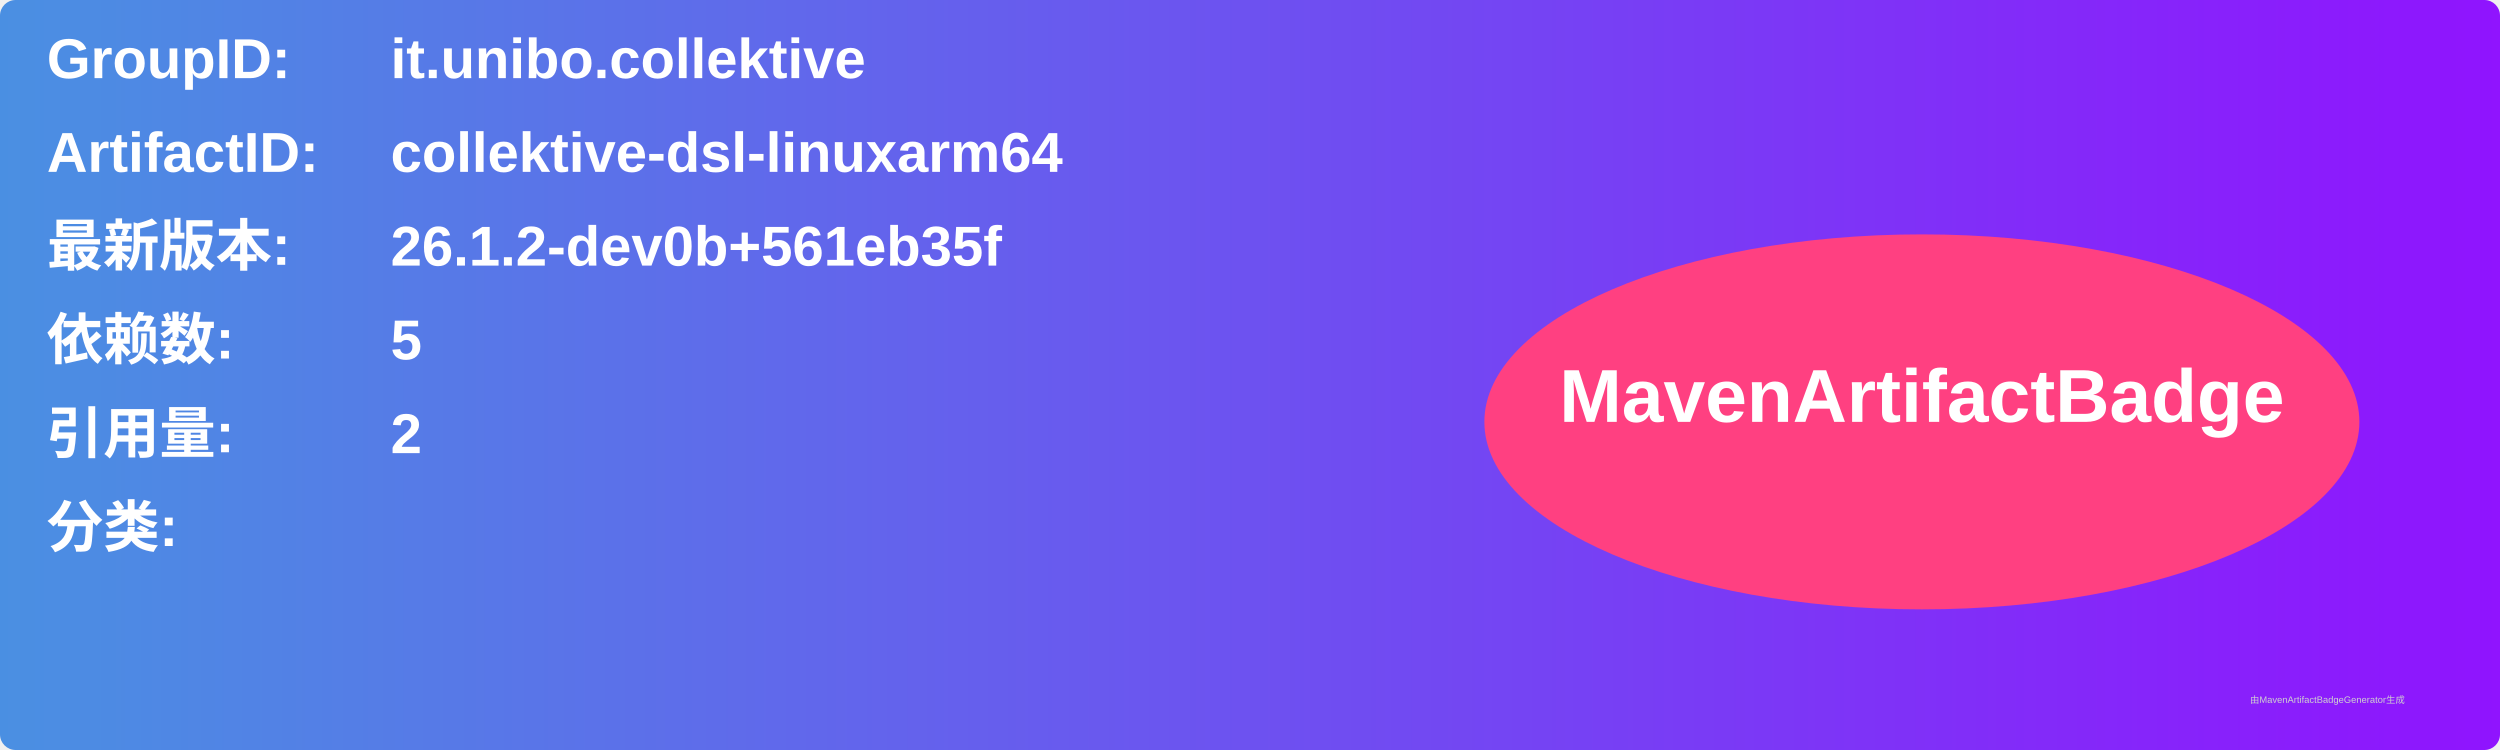
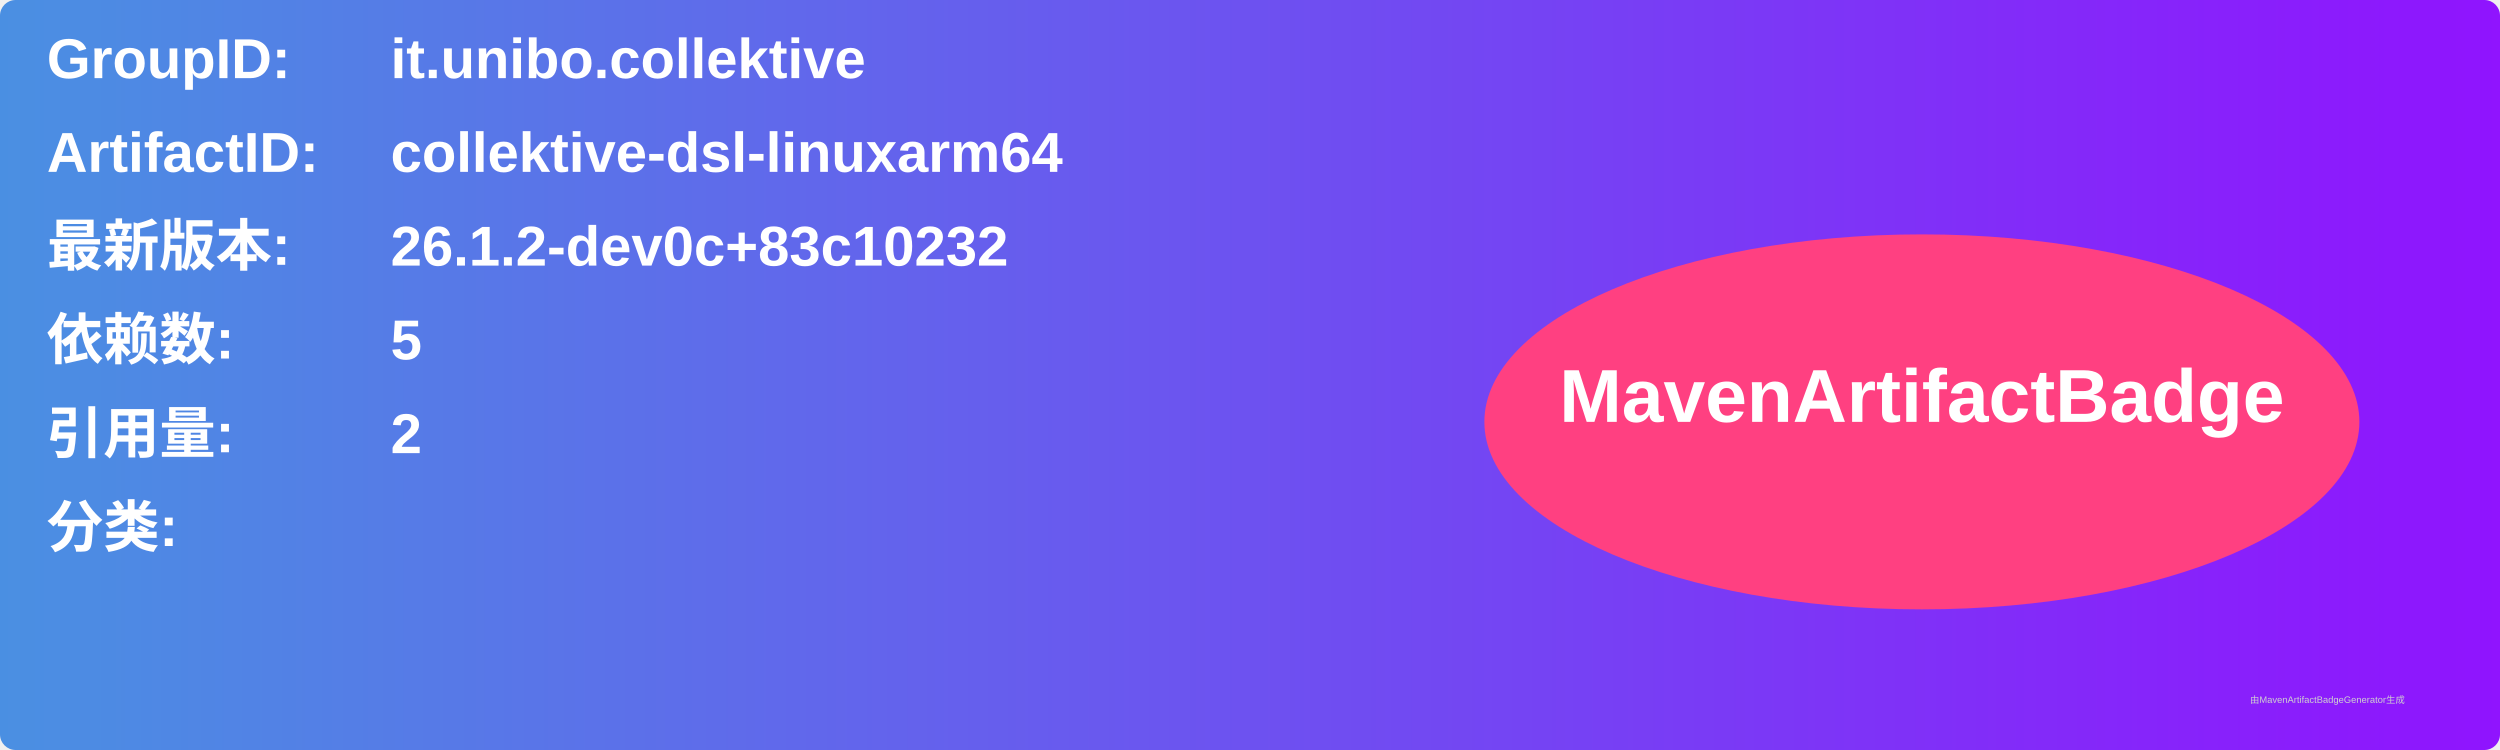
<svg xmlns="http://www.w3.org/2000/svg" width="800" height="240" viewBox="0 0 800 240">
  <linearGradient id="grad" x1="0%" y1="0%" x2="100%" y2="0%">
    <stop offset="0%" stop-color="#4a90e2" />
    <stop offset="100%" stop-color="#9013fe" />
  </linearGradient>
  <rect width="100%" height="100%" rx="5" ry="5" fill="url(#grad)" />
  <g transform="translate(15, 15)">
    <text x="0" y="10" font-family="Arial" font-size="18" fill="white" font-weight="bold" width="260">GroupID:</text>
    <text x="110" y="10" font-family="Arial" font-size="18" fill="white" font-weight="bold" width="460">it.unibo.collektive</text>
    <text x="0" y="40" font-family="Arial" font-size="18" fill="white" font-weight="bold" width="260">ArtifactID:</text>
    <text x="110" y="40" font-family="Arial" font-size="18" fill="white" font-weight="bold" width="460">collektive-dsl-linuxarm64</text>
    <text x="0" y="70" font-family="Arial" font-size="18" fill="white" font-weight="bold">最新版本:</text>
    <text x="110" y="70" font-family="Arial" font-size="18" fill="white" font-weight="bold">
-       <tspan font-weight="bold">26.1.2-dev0b+561eb35f</tspan>
+       <tspan font-weight="bold">26.1.2-dev0c+83c10232</tspan>
    </text>
    <text x="0" y="100" font-family="Arial" font-size="18" fill="white" font-weight="bold">依赖数: </text>
    <text x="110" y="100" font-family="Arial" font-size="18" fill="white">
      <tspan font-weight="bold">5</tspan>
    </text>
    <text x="0" y="130" font-family="Arial" font-size="18" fill="white" font-weight="bold">引用量: </text>
    <text x="110" y="130" font-family="Arial" font-size="18" fill="white">
      <tspan font-weight="bold">2</tspan>
    </text>
    <text x="0" y="160" font-family="Arial" font-size="18" fill="white" font-weight="bold">分类:</text>
    <text x="10" y="190" font-family="Arial" font-size="10" fill="white">
      <tspan font-weight="bold" />
    </text>
    <ellipse cx="600" cy="120" rx="140" ry="60" fill="#ff4081" />
    <text x="600" y="120" text-anchor="middle" font-family="Arial" font-size="24" fill="white" font-weight="bold">MavenArtifactBadge</text>
  </g>
  <text x="720" y="225" font-family="Arial" font-size="3" fill="#d0d0d0">由MavenArtifactBadgeGenerator生成</text>
</svg>
